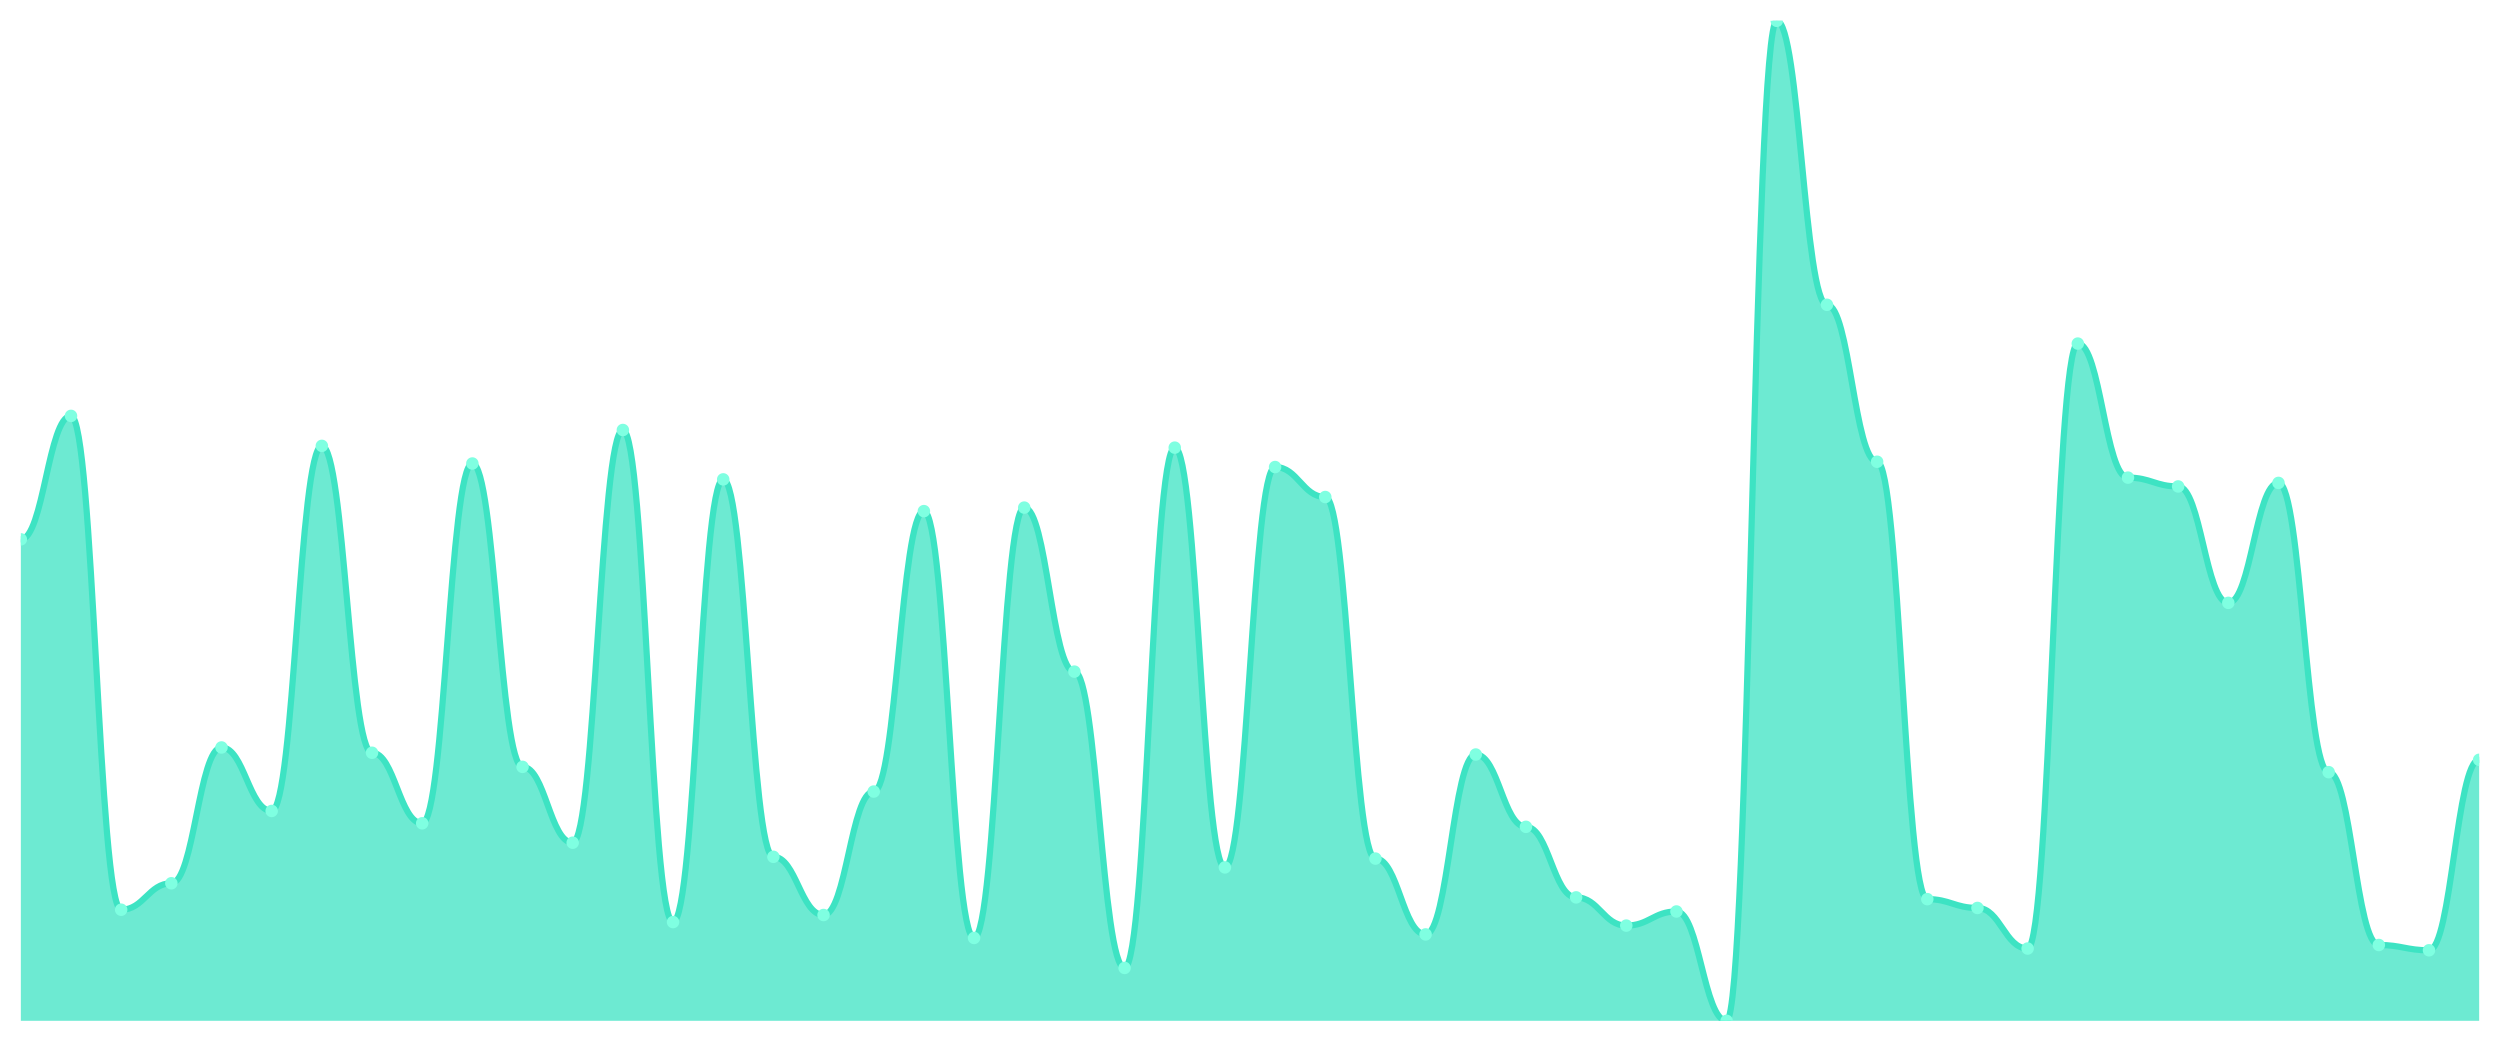
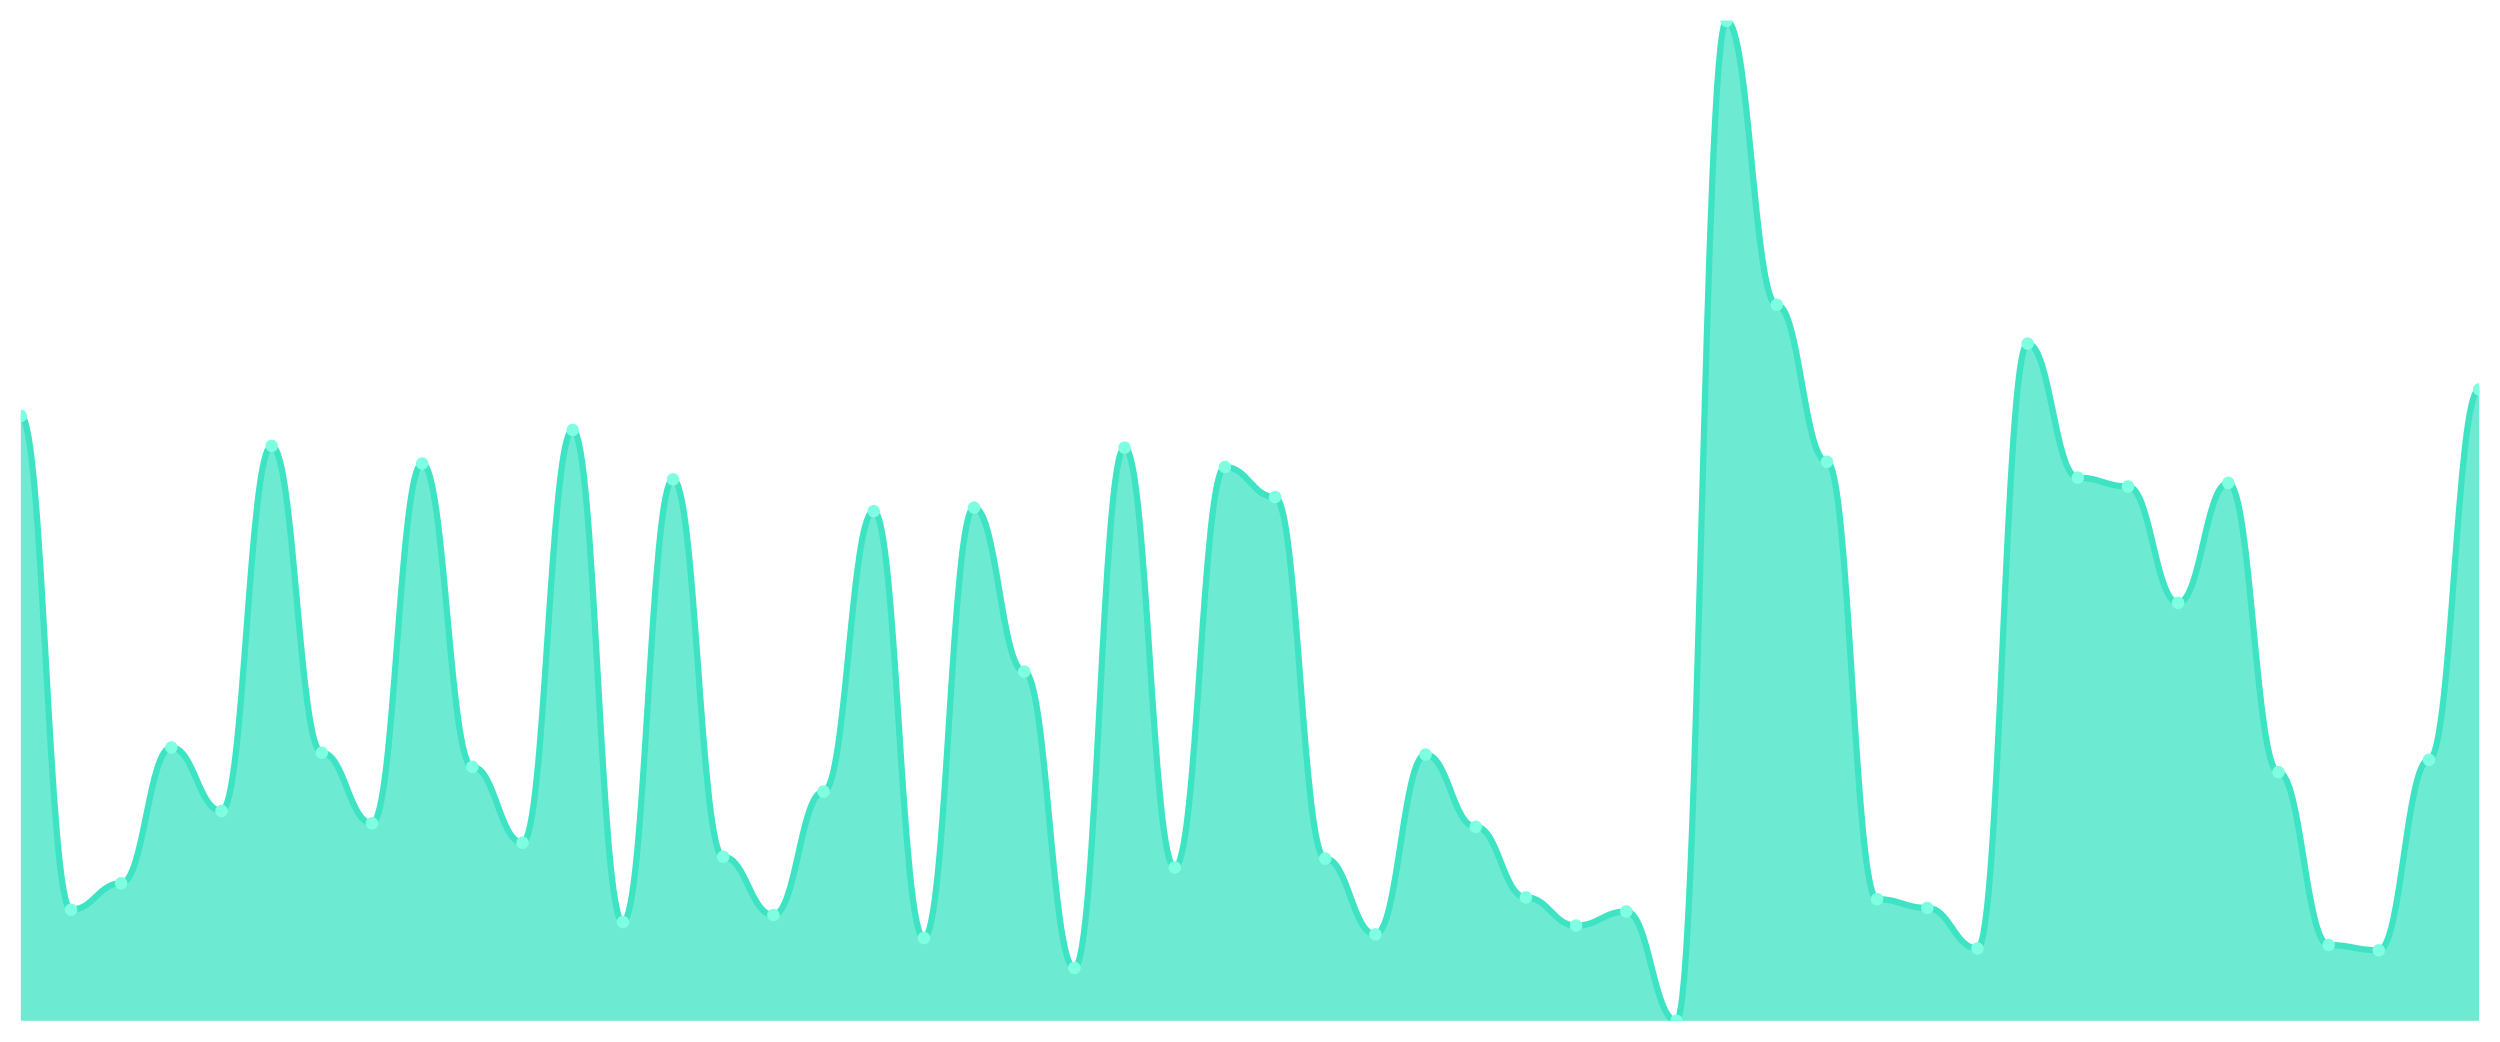
<svg xmlns="http://www.w3.org/2000/svg" viewBox="0 0 1200 500" width="1200" height="500">
  <defs>
    <clipPath id="c">
      <rect x="10" y="10" width="1180" height="480" />
    </clipPath>
  </defs>
  <rect width="1200" height="500" fill="none" />
  <g clip-path="url(#c)">
-     <path d="M 10,490 L 10,258.889 C 20.837,258.889 23.245,199.63 34.082,199.63 C 44.918,199.63 47.327,436.667 58.163,436.667 C 69,436.667 71.408,423.968 82.245,423.968 C 93.082,423.968 95.49,358.783 106.327,358.783 C 117.163,358.783 119.571,389.259 130.408,389.259 C 141.245,389.259 143.653,214.021 154.49,214.021 C 165.327,214.021 167.735,361.323 178.571,361.323 C 189.408,361.323 191.816,395.185 202.653,395.185 C 213.49,395.185 215.898,222.487 226.735,222.487 C 237.571,222.487 239.98,368.095 250.816,368.095 C 261.653,368.095 264.061,404.497 274.898,404.497 C 285.735,404.497 288.143,206.402 298.98,206.402 C 309.816,206.402 312.224,442.593 323.061,442.593 C 333.898,442.593 336.306,230.106 347.143,230.106 C 357.98,230.106 360.388,411.27 371.224,411.27 C 382.061,411.27 384.469,439.206 395.306,439.206 C 406.143,439.206 408.551,379.947 419.388,379.947 C 430.224,379.947 432.633,245.344 443.469,245.344 C 454.306,245.344 456.714,450.212 467.551,450.212 C 478.388,450.212 480.796,243.651 491.633,243.651 C 502.469,243.651 504.878,322.381 515.714,322.381 C 526.551,322.381 528.959,464.603 539.796,464.603 C 550.633,464.603 553.041,214.868 563.878,214.868 C 574.714,214.868 577.122,416.349 587.959,416.349 C 598.796,416.349 601.204,224.18 612.041,224.18 C 622.878,224.18 625.286,238.571 636.122,238.571 C 646.959,238.571 649.367,412.116 660.204,412.116 C 671.041,412.116 673.449,448.519 684.286,448.519 C 695.122,448.519 697.531,362.169 708.367,362.169 C 719.204,362.169 721.612,396.878 732.449,396.878 C 743.286,396.878 745.694,430.741 756.531,430.741 C 767.367,430.741 769.776,444.286 780.612,444.286 C 791.449,444.286 793.857,437.513 804.694,437.513 C 815.531,437.513 817.939,490 828.776,490 C 839.612,490 842.02,10 852.857,10 C 863.694,10 866.102,146.296 876.939,146.296 C 887.776,146.296 890.184,221.64 901.02,221.64 C 911.857,221.64 914.265,431.587 925.102,431.587 C 935.939,431.587 938.347,435.82 949.184,435.82 C 960.02,435.82 962.429,455.291 973.265,455.291 C 984.102,455.291 986.51,164.921 997.347,164.921 C 1008.184,164.921 1010.592,229.259 1021.429,229.259 C 1032.265,229.259 1034.673,233.492 1045.51,233.492 C 1056.347,233.492 1058.755,289.365 1069.592,289.365 C 1080.429,289.365 1082.837,231.799 1093.673,231.799 C 1104.51,231.799 1106.918,370.635 1117.755,370.635 C 1128.592,370.635 1131,453.598 1141.837,453.598 C 1152.673,453.598 1155.082,456.138 1165.918,456.138 C 1176.755,456.138 1179.163,364.709 1190,364.709 L 1190,490 Z" fill="rgba(61,227,195,0.75)" />
-     <path d="M 10,258.889 C 20.837,258.889 23.245,199.63 34.082,199.63 C 44.918,199.63 47.327,436.667 58.163,436.667 C 69,436.667 71.408,423.968 82.245,423.968 C 93.082,423.968 95.49,358.783 106.327,358.783 C 117.163,358.783 119.571,389.259 130.408,389.259 C 141.245,389.259 143.653,214.021 154.49,214.021 C 165.327,214.021 167.735,361.323 178.571,361.323 C 189.408,361.323 191.816,395.185 202.653,395.185 C 213.49,395.185 215.898,222.487 226.735,222.487 C 237.571,222.487 239.98,368.095 250.816,368.095 C 261.653,368.095 264.061,404.497 274.898,404.497 C 285.735,404.497 288.143,206.402 298.98,206.402 C 309.816,206.402 312.224,442.593 323.061,442.593 C 333.898,442.593 336.306,230.106 347.143,230.106 C 357.98,230.106 360.388,411.27 371.224,411.27 C 382.061,411.27 384.469,439.206 395.306,439.206 C 406.143,439.206 408.551,379.947 419.388,379.947 C 430.224,379.947 432.633,245.344 443.469,245.344 C 454.306,245.344 456.714,450.212 467.551,450.212 C 478.388,450.212 480.796,243.651 491.633,243.651 C 502.469,243.651 504.878,322.381 515.714,322.381 C 526.551,322.381 528.959,464.603 539.796,464.603 C 550.633,464.603 553.041,214.868 563.878,214.868 C 574.714,214.868 577.122,416.349 587.959,416.349 C 598.796,416.349 601.204,224.18 612.041,224.18 C 622.878,224.18 625.286,238.571 636.122,238.571 C 646.959,238.571 649.367,412.116 660.204,412.116 C 671.041,412.116 673.449,448.519 684.286,448.519 C 695.122,448.519 697.531,362.169 708.367,362.169 C 719.204,362.169 721.612,396.878 732.449,396.878 C 743.286,396.878 745.694,430.741 756.531,430.741 C 767.367,430.741 769.776,444.286 780.612,444.286 C 791.449,444.286 793.857,437.513 804.694,437.513 C 815.531,437.513 817.939,490 828.776,490 C 839.612,490 842.02,10 852.857,10 C 863.694,10 866.102,146.296 876.939,146.296 C 887.776,146.296 890.184,221.64 901.02,221.64 C 911.857,221.64 914.265,431.587 925.102,431.587 C 935.939,431.587 938.347,435.82 949.184,435.82 C 960.02,435.82 962.429,455.291 973.265,455.291 C 984.102,455.291 986.51,164.921 997.347,164.921 C 1008.184,164.921 1010.592,229.259 1021.429,229.259 C 1032.265,229.259 1034.673,233.492 1045.51,233.492 C 1056.347,233.492 1058.755,289.365 1069.592,289.365 C 1080.429,289.365 1082.837,231.799 1093.673,231.799 C 1104.51,231.799 1106.918,370.635 1117.755,370.635 C 1128.592,370.635 1131,453.598 1141.837,453.598 C 1152.673,453.598 1155.082,456.138 1165.918,456.138 C 1176.755,456.138 1179.163,364.709 1190,364.709" fill="none" stroke="#3de3c3" stroke-width="3" stroke-linecap="round" stroke-linejoin="round" />
-     <circle cx="10" cy="258.889" r="3" fill="#7fffe1" />
-     <circle cx="34.082" cy="199.63" r="3" fill="#7fffe1" />
-     <circle cx="58.163" cy="436.667" r="3" fill="#7fffe1" />
-     <circle cx="82.245" cy="423.968" r="3" fill="#7fffe1" />
-     <circle cx="106.327" cy="358.783" r="3" fill="#7fffe1" />
-     <circle cx="130.408" cy="389.259" r="3" fill="#7fffe1" />
-     <circle cx="154.49" cy="214.021" r="3" fill="#7fffe1" />
-     <circle cx="178.571" cy="361.323" r="3" fill="#7fffe1" />
-     <circle cx="202.653" cy="395.185" r="3" fill="#7fffe1" />
-     <circle cx="226.735" cy="222.487" r="3" fill="#7fffe1" />
-     <circle cx="250.816" cy="368.095" r="3" fill="#7fffe1" />
-     <circle cx="274.898" cy="404.497" r="3" fill="#7fffe1" />
-     <circle cx="298.98" cy="206.402" r="3" fill="#7fffe1" />
-     <circle cx="323.061" cy="442.593" r="3" fill="#7fffe1" />
-     <circle cx="347.143" cy="230.106" r="3" fill="#7fffe1" />
-     <circle cx="371.224" cy="411.27" r="3" fill="#7fffe1" />
-     <circle cx="395.306" cy="439.206" r="3" fill="#7fffe1" />
-     <circle cx="419.388" cy="379.947" r="3" fill="#7fffe1" />
-     <circle cx="443.469" cy="245.344" r="3" fill="#7fffe1" />
-     <circle cx="467.551" cy="450.212" r="3" fill="#7fffe1" />
-     <circle cx="491.633" cy="243.651" r="3" fill="#7fffe1" />
-     <circle cx="515.714" cy="322.381" r="3" fill="#7fffe1" />
-     <circle cx="539.796" cy="464.603" r="3" fill="#7fffe1" />
-     <circle cx="563.878" cy="214.868" r="3" fill="#7fffe1" />
-     <circle cx="587.959" cy="416.349" r="3" fill="#7fffe1" />
-     <circle cx="612.041" cy="224.18" r="3" fill="#7fffe1" />
-     <circle cx="636.122" cy="238.571" r="3" fill="#7fffe1" />
-     <circle cx="660.204" cy="412.116" r="3" fill="#7fffe1" />
-     <circle cx="684.286" cy="448.519" r="3" fill="#7fffe1" />
-     <circle cx="708.367" cy="362.169" r="3" fill="#7fffe1" />
-     <circle cx="732.449" cy="396.878" r="3" fill="#7fffe1" />
-     <circle cx="756.531" cy="430.741" r="3" fill="#7fffe1" />
-     <circle cx="780.612" cy="444.286" r="3" fill="#7fffe1" />
-     <circle cx="804.694" cy="437.513" r="3" fill="#7fffe1" />
-     <circle cx="828.776" cy="490" r="3" fill="#7fffe1" />
-     <circle cx="852.857" cy="10" r="3" fill="#7fffe1" />
-     <circle cx="876.939" cy="146.296" r="3" fill="#7fffe1" />
-     <circle cx="901.02" cy="221.64" r="3" fill="#7fffe1" />
-     <circle cx="925.102" cy="431.587" r="3" fill="#7fffe1" />
-     <circle cx="949.184" cy="435.82" r="3" fill="#7fffe1" />
-     <circle cx="973.265" cy="455.291" r="3" fill="#7fffe1" />
-     <circle cx="997.347" cy="164.921" r="3" fill="#7fffe1" />
-     <circle cx="1021.429" cy="229.259" r="3" fill="#7fffe1" />
-     <circle cx="1045.51" cy="233.492" r="3" fill="#7fffe1" />
-     <circle cx="1069.592" cy="289.365" r="3" fill="#7fffe1" />
-     <circle cx="1093.673" cy="231.799" r="3" fill="#7fffe1" />
-     <circle cx="1117.755" cy="370.635" r="3" fill="#7fffe1" />
-     <circle cx="1141.837" cy="453.598" r="3" fill="#7fffe1" />
-     <circle cx="1165.918" cy="456.138" r="3" fill="#7fffe1" />
-     <circle cx="1190" cy="364.709" r="3" fill="#7fffe1" />
+     <path d="M 10,490 L 10,199.63 C 20.837,199.63 23.245,436.667 34.082,436.667 C 44.918,436.667 47.327,423.968 58.163,423.968 C 69,423.968 71.408,358.783 82.245,358.783 C 93.082,358.783 95.49,389.259 106.327,389.259 C 117.163,389.259 119.571,214.021 130.408,214.021 C 141.245,214.021 143.653,361.323 154.49,361.323 C 165.327,361.323 167.735,395.185 178.571,395.185 C 189.408,395.185 191.816,222.487 202.653,222.487 C 213.49,222.487 215.898,368.095 226.735,368.095 C 237.571,368.095 239.98,404.497 250.816,404.497 C 261.653,404.497 264.061,206.402 274.898,206.402 C 285.735,206.402 288.143,442.593 298.98,442.593 C 309.816,442.593 312.224,230.106 323.061,230.106 C 333.898,230.106 336.306,411.27 347.143,411.27 C 357.98,411.27 360.388,439.206 371.224,439.206 C 382.061,439.206 384.469,379.947 395.306,379.947 C 406.143,379.947 408.551,245.344 419.388,245.344 C 430.224,245.344 432.633,450.212 443.469,450.212 C 454.306,450.212 456.714,243.651 467.551,243.651 C 478.388,243.651 480.796,322.381 491.633,322.381 C 502.469,322.381 504.878,464.603 515.714,464.603 C 526.551,464.603 528.959,214.868 539.796,214.868 C 550.633,214.868 553.041,416.349 563.878,416.349 C 574.714,416.349 577.122,224.18 587.959,224.18 C 598.796,224.18 601.204,238.571 612.041,238.571 C 622.878,238.571 625.286,412.116 636.122,412.116 C 646.959,412.116 649.367,448.519 660.204,448.519 C 671.041,448.519 673.449,362.169 684.286,362.169 C 695.122,362.169 697.531,396.878 708.367,396.878 C 719.204,396.878 721.612,430.741 732.449,430.741 C 743.286,430.741 745.694,444.286 756.531,444.286 C 767.367,444.286 769.776,437.513 780.612,437.513 C 791.449,437.513 793.857,490 804.694,490 C 815.531,490 817.939,10 828.776,10 C 839.612,10 842.02,146.296 852.857,146.296 C 863.694,146.296 866.102,221.64 876.939,221.64 C 887.776,221.64 890.184,431.587 901.02,431.587 C 911.857,431.587 914.265,435.82 925.102,435.82 C 935.939,435.82 938.347,455.291 949.184,455.291 C 960.02,455.291 962.429,164.921 973.265,164.921 C 984.102,164.921 986.51,229.259 997.347,229.259 C 1008.184,229.259 1010.592,233.492 1021.429,233.492 C 1032.265,233.492 1034.673,289.365 1045.51,289.365 C 1056.347,289.365 1058.755,231.799 1069.592,231.799 C 1080.429,231.799 1082.837,370.635 1093.673,370.635 C 1104.51,370.635 1106.918,453.598 1117.755,453.598 C 1128.592,453.598 1131,456.138 1141.837,456.138 C 1152.673,456.138 1155.082,364.709 1165.918,364.709 C 1176.755,364.709 1179.163,186.931 1190,186.931 L 1190,490 Z" fill="rgba(61,227,195,0.75)" />
+     <path d="M 10,199.63 C 20.837,199.63 23.245,436.667 34.082,436.667 C 44.918,436.667 47.327,423.968 58.163,423.968 C 69,423.968 71.408,358.783 82.245,358.783 C 93.082,358.783 95.49,389.259 106.327,389.259 C 117.163,389.259 119.571,214.021 130.408,214.021 C 141.245,214.021 143.653,361.323 154.49,361.323 C 165.327,361.323 167.735,395.185 178.571,395.185 C 189.408,395.185 191.816,222.487 202.653,222.487 C 213.49,222.487 215.898,368.095 226.735,368.095 C 237.571,368.095 239.98,404.497 250.816,404.497 C 261.653,404.497 264.061,206.402 274.898,206.402 C 285.735,206.402 288.143,442.593 298.98,442.593 C 309.816,442.593 312.224,230.106 323.061,230.106 C 333.898,230.106 336.306,411.27 347.143,411.27 C 357.98,411.27 360.388,439.206 371.224,439.206 C 382.061,439.206 384.469,379.947 395.306,379.947 C 406.143,379.947 408.551,245.344 419.388,245.344 C 430.224,245.344 432.633,450.212 443.469,450.212 C 454.306,450.212 456.714,243.651 467.551,243.651 C 478.388,243.651 480.796,322.381 491.633,322.381 C 502.469,322.381 504.878,464.603 515.714,464.603 C 526.551,464.603 528.959,214.868 539.796,214.868 C 550.633,214.868 553.041,416.349 563.878,416.349 C 574.714,416.349 577.122,224.18 587.959,224.18 C 598.796,224.18 601.204,238.571 612.041,238.571 C 622.878,238.571 625.286,412.116 636.122,412.116 C 646.959,412.116 649.367,448.519 660.204,448.519 C 671.041,448.519 673.449,362.169 684.286,362.169 C 695.122,362.169 697.531,396.878 708.367,396.878 C 719.204,396.878 721.612,430.741 732.449,430.741 C 743.286,430.741 745.694,444.286 756.531,444.286 C 767.367,444.286 769.776,437.513 780.612,437.513 C 791.449,437.513 793.857,490 804.694,490 C 815.531,490 817.939,10 828.776,10 C 839.612,10 842.02,146.296 852.857,146.296 C 863.694,146.296 866.102,221.64 876.939,221.64 C 887.776,221.64 890.184,431.587 901.02,431.587 C 911.857,431.587 914.265,435.82 925.102,435.82 C 935.939,435.82 938.347,455.291 949.184,455.291 C 960.02,455.291 962.429,164.921 973.265,164.921 C 984.102,164.921 986.51,229.259 997.347,229.259 C 1008.184,229.259 1010.592,233.492 1021.429,233.492 C 1032.265,233.492 1034.673,289.365 1045.51,289.365 C 1056.347,289.365 1058.755,231.799 1069.592,231.799 C 1080.429,231.799 1082.837,370.635 1093.673,370.635 C 1104.51,370.635 1106.918,453.598 1117.755,453.598 C 1128.592,453.598 1131,456.138 1141.837,456.138 C 1152.673,456.138 1155.082,364.709 1165.918,364.709 C 1176.755,364.709 1179.163,186.931 1190,186.931" fill="none" stroke="#3de3c3" stroke-width="3" stroke-linecap="round" stroke-linejoin="round" />
+     <circle cx="10" cy="199.63" r="3" fill="#7fffe1" />
+     <circle cx="34.082" cy="436.667" r="3" fill="#7fffe1" />
+     <circle cx="58.163" cy="423.968" r="3" fill="#7fffe1" />
+     <circle cx="82.245" cy="358.783" r="3" fill="#7fffe1" />
+     <circle cx="106.327" cy="389.259" r="3" fill="#7fffe1" />
+     <circle cx="130.408" cy="214.021" r="3" fill="#7fffe1" />
+     <circle cx="154.49" cy="361.323" r="3" fill="#7fffe1" />
+     <circle cx="178.571" cy="395.185" r="3" fill="#7fffe1" />
+     <circle cx="202.653" cy="222.487" r="3" fill="#7fffe1" />
+     <circle cx="226.735" cy="368.095" r="3" fill="#7fffe1" />
+     <circle cx="250.816" cy="404.497" r="3" fill="#7fffe1" />
+     <circle cx="274.898" cy="206.402" r="3" fill="#7fffe1" />
+     <circle cx="298.98" cy="442.593" r="3" fill="#7fffe1" />
+     <circle cx="323.061" cy="230.106" r="3" fill="#7fffe1" />
+     <circle cx="347.143" cy="411.27" r="3" fill="#7fffe1" />
+     <circle cx="371.224" cy="439.206" r="3" fill="#7fffe1" />
+     <circle cx="395.306" cy="379.947" r="3" fill="#7fffe1" />
+     <circle cx="419.388" cy="245.344" r="3" fill="#7fffe1" />
+     <circle cx="443.469" cy="450.212" r="3" fill="#7fffe1" />
+     <circle cx="467.551" cy="243.651" r="3" fill="#7fffe1" />
+     <circle cx="491.633" cy="322.381" r="3" fill="#7fffe1" />
+     <circle cx="515.714" cy="464.603" r="3" fill="#7fffe1" />
+     <circle cx="539.796" cy="214.868" r="3" fill="#7fffe1" />
+     <circle cx="563.878" cy="416.349" r="3" fill="#7fffe1" />
+     <circle cx="587.959" cy="224.18" r="3" fill="#7fffe1" />
+     <circle cx="612.041" cy="238.571" r="3" fill="#7fffe1" />
+     <circle cx="636.122" cy="412.116" r="3" fill="#7fffe1" />
+     <circle cx="660.204" cy="448.519" r="3" fill="#7fffe1" />
+     <circle cx="684.286" cy="362.169" r="3" fill="#7fffe1" />
+     <circle cx="708.367" cy="396.878" r="3" fill="#7fffe1" />
+     <circle cx="732.449" cy="430.741" r="3" fill="#7fffe1" />
+     <circle cx="756.531" cy="444.286" r="3" fill="#7fffe1" />
+     <circle cx="780.612" cy="437.513" r="3" fill="#7fffe1" />
+     <circle cx="804.694" cy="490" r="3" fill="#7fffe1" />
+     <circle cx="828.776" cy="10" r="3" fill="#7fffe1" />
+     <circle cx="852.857" cy="146.296" r="3" fill="#7fffe1" />
+     <circle cx="876.939" cy="221.64" r="3" fill="#7fffe1" />
+     <circle cx="901.02" cy="431.587" r="3" fill="#7fffe1" />
+     <circle cx="925.102" cy="435.82" r="3" fill="#7fffe1" />
+     <circle cx="949.184" cy="455.291" r="3" fill="#7fffe1" />
+     <circle cx="973.265" cy="164.921" r="3" fill="#7fffe1" />
+     <circle cx="997.347" cy="229.259" r="3" fill="#7fffe1" />
+     <circle cx="1021.429" cy="233.492" r="3" fill="#7fffe1" />
+     <circle cx="1045.51" cy="289.365" r="3" fill="#7fffe1" />
+     <circle cx="1069.592" cy="231.799" r="3" fill="#7fffe1" />
+     <circle cx="1093.673" cy="370.635" r="3" fill="#7fffe1" />
+     <circle cx="1117.755" cy="453.598" r="3" fill="#7fffe1" />
+     <circle cx="1141.837" cy="456.138" r="3" fill="#7fffe1" />
+     <circle cx="1165.918" cy="364.709" r="3" fill="#7fffe1" />
+     <circle cx="1190" cy="186.931" r="3" fill="#7fffe1" />
  </g>
</svg>
